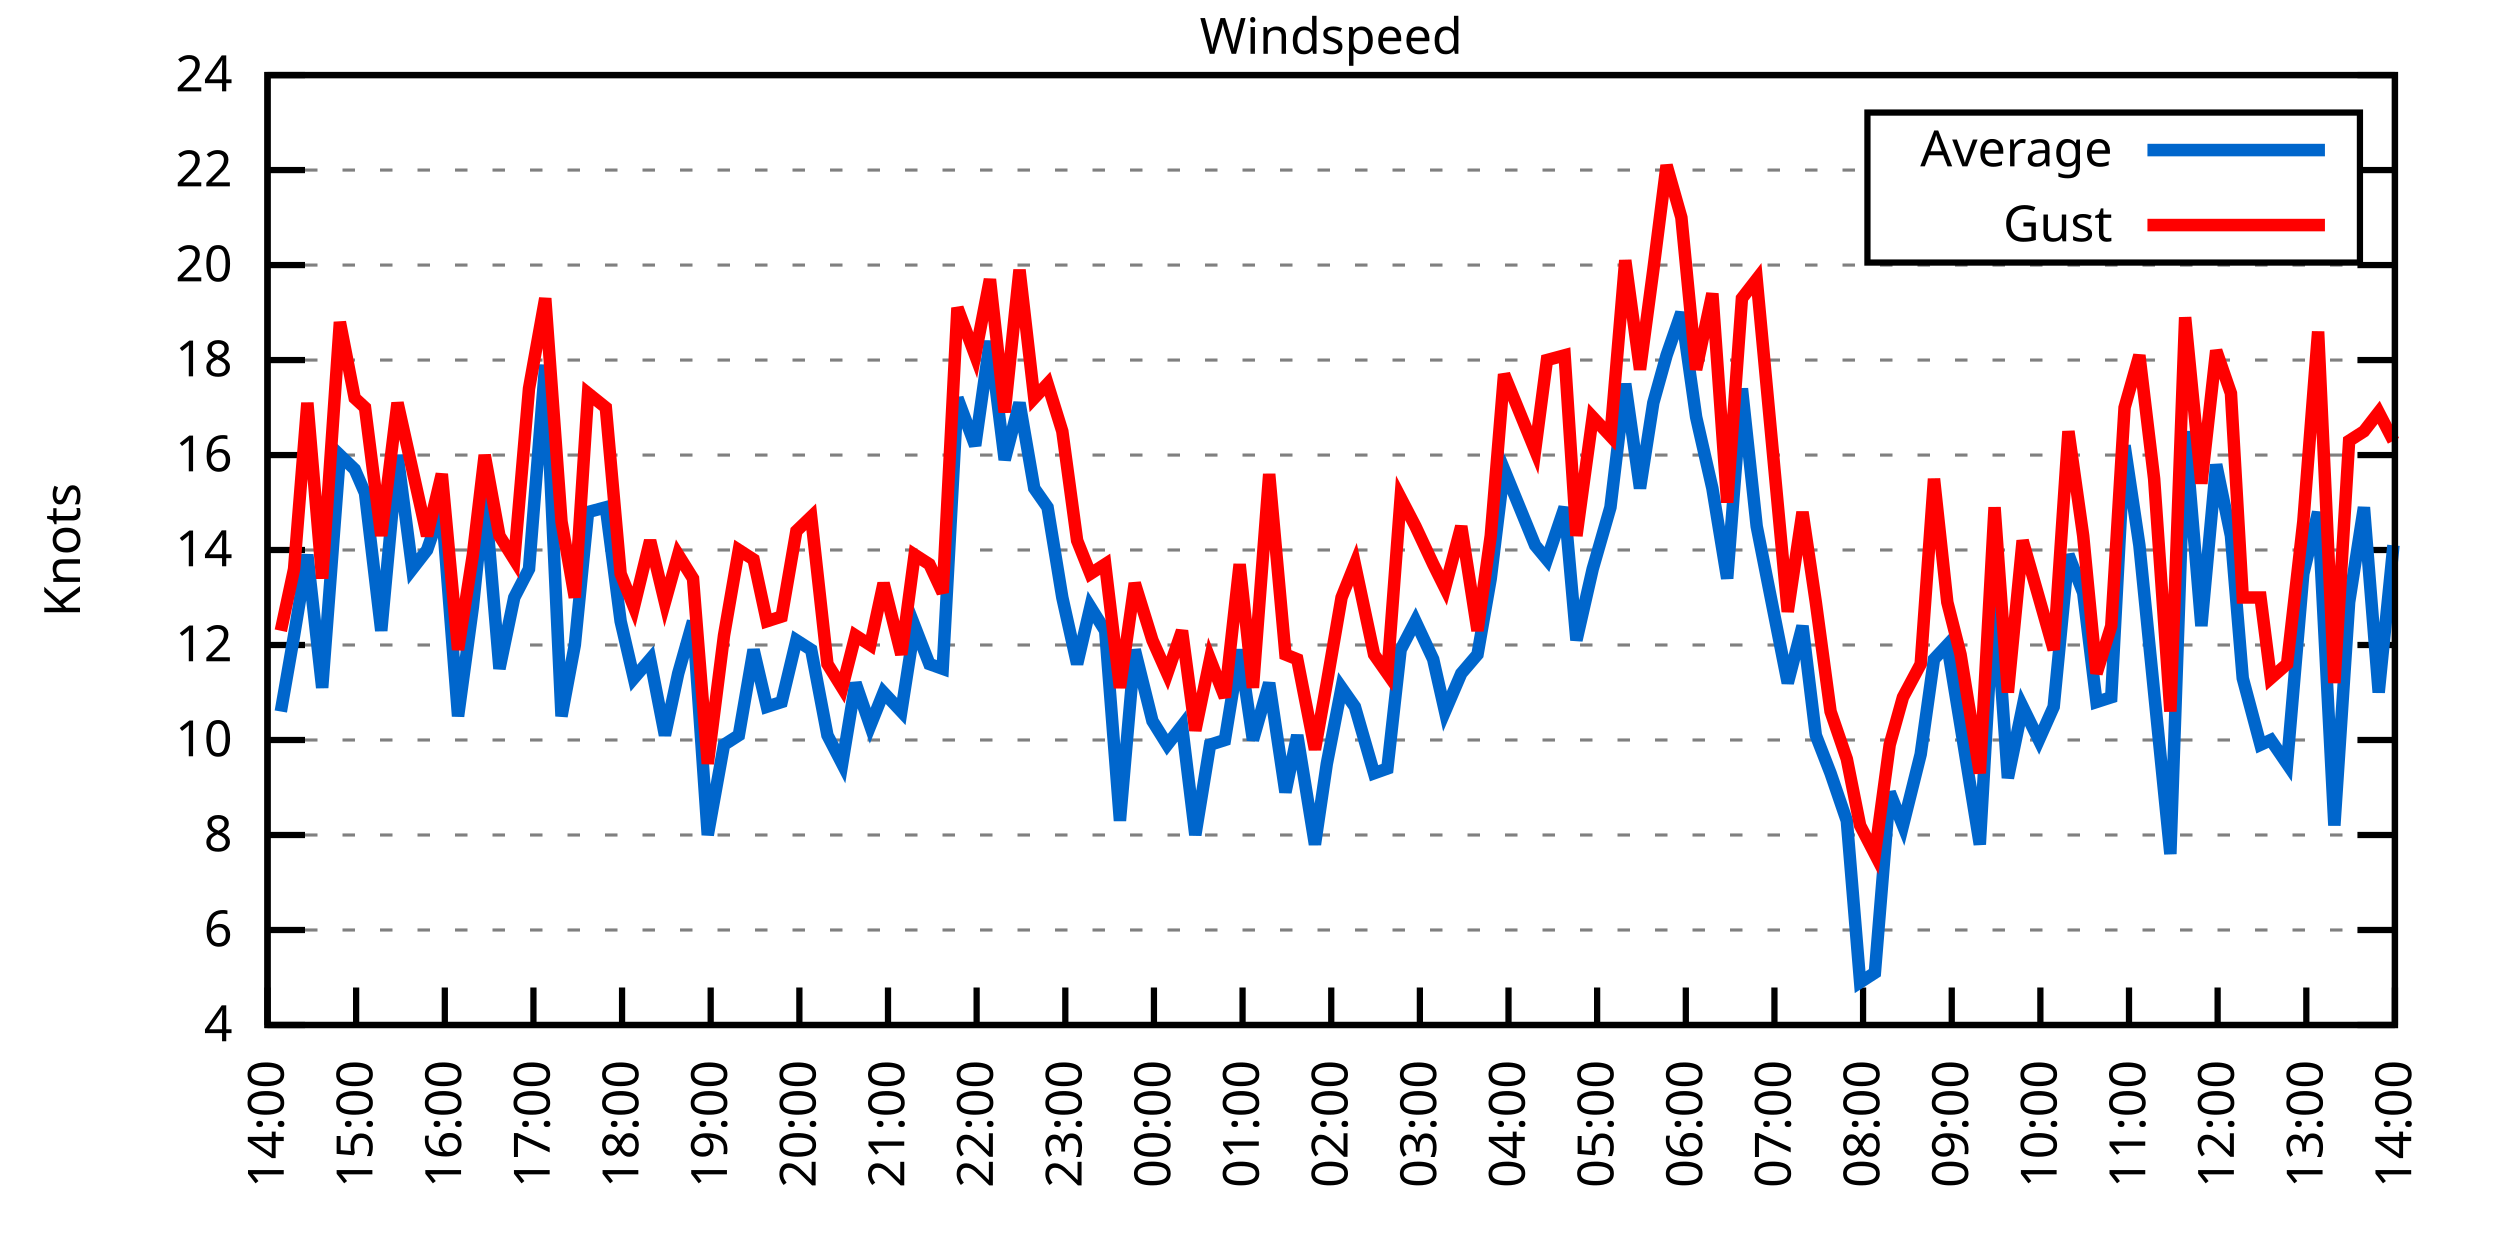
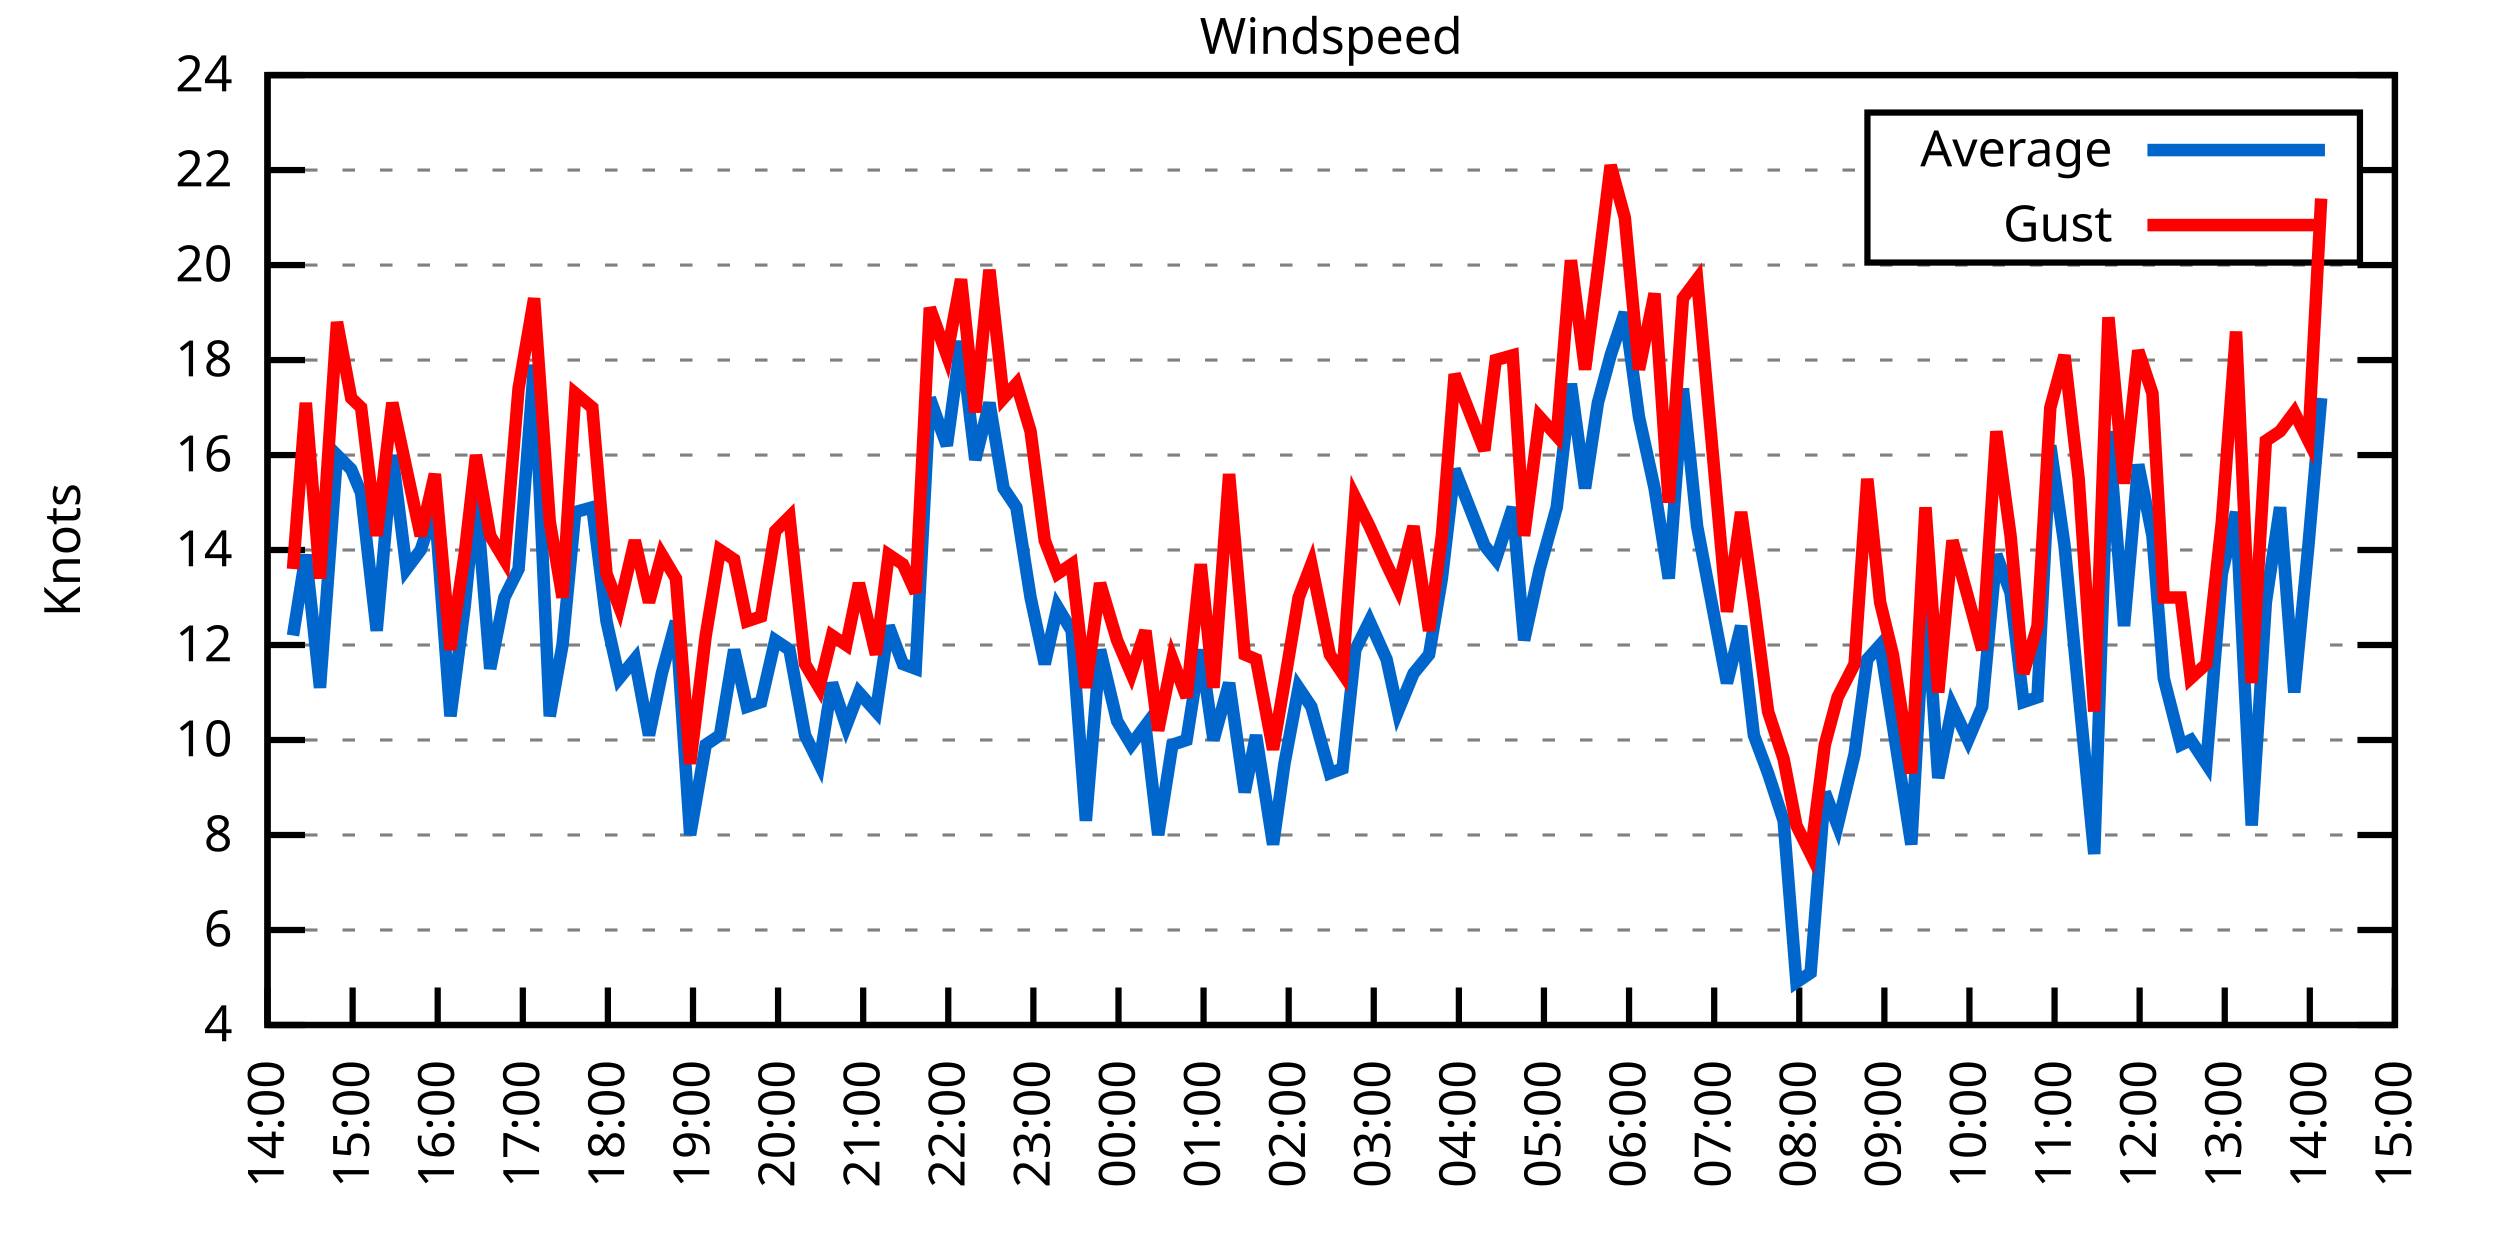
<svg xmlns="http://www.w3.org/2000/svg" xmlns:xlink="http://www.w3.org/1999/xlink" width="400" height="200" viewBox="0 0 400 200">
  <g id="gnuplot_canvas">
    <rect x="0" y="0" width="400" height="200" fill="none" />
    <defs>
      <circle id="gpDot" r="0.5" stroke-width="0.5" stroke="currentColor" />
      <path id="gpPt0" stroke-width="0.333" stroke="currentColor" d="M-1,0 h2 M0,-1 v2" />
      <path id="gpPt1" stroke-width="0.333" stroke="currentColor" d="M-1,-1 L1,1 M1,-1 L-1,1" />
      <path id="gpPt2" stroke-width="0.333" stroke="currentColor" d="M-1,0 L1,0 M0,-1 L0,1 M-1,-1 L1,1 M-1,1 L1,-1" />
      <rect id="gpPt3" stroke-width="0.333" stroke="currentColor" x="-1" y="-1" width="2" height="2" />
      <rect id="gpPt4" stroke-width="0.333" stroke="currentColor" fill="currentColor" x="-1" y="-1" width="2" height="2" />
      <circle id="gpPt5" stroke-width="0.333" stroke="currentColor" cx="0" cy="0" r="1" />
      <use xlink:href="#gpPt5" id="gpPt6" fill="currentColor" stroke="none" />
      <path id="gpPt7" stroke-width="0.333" stroke="currentColor" d="M0,-1.33 L-1.33,0.67 L1.33,0.67 z" />
      <use xlink:href="#gpPt7" id="gpPt8" fill="currentColor" stroke="none" />
      <use xlink:href="#gpPt7" id="gpPt9" stroke="currentColor" transform="rotate(180)" />
      <use xlink:href="#gpPt9" id="gpPt10" fill="currentColor" stroke="none" />
      <use xlink:href="#gpPt3" id="gpPt11" stroke="currentColor" transform="rotate(45)" />
      <use xlink:href="#gpPt11" id="gpPt12" fill="currentColor" stroke="none" />
      <path id="gpPt13" stroke-width="0.333" stroke="currentColor" d="M0,1.330 L1.265,0.411 L0.782,-1.067 L-0.782,-1.076 L-1.265,0.411 z" />
      <use xlink:href="#gpPt13" id="gpPt14" fill="currentColor" stroke="none" />
      <filter id="textbox" filterUnits="objectBoundingBox" x="0" y="0" height="1" width="1">
        <feFlood flood-color="white" flood-opacity="1" result="bgnd" />
        <feComposite in="SourceGraphic" in2="bgnd" operator="atop" />
      </filter>
      <filter id="greybox" filterUnits="objectBoundingBox" x="0" y="0" height="1" width="1">
        <feFlood flood-color="lightgrey" flood-opacity="1" result="grey" />
        <feComposite in="SourceGraphic" in2="grey" operator="atop" />
      </filter>
    </defs>
    <g fill="none" color="white" stroke="currentColor" stroke-width="1.00" stroke-linecap="butt" stroke-linejoin="miter">
</g>
    <g fill="none" color="black" stroke="currentColor" stroke-width="1.00" stroke-linecap="butt" stroke-linejoin="miter">
      <g stroke="none" shape-rendering="crispEdges">
        <polygon fill="rgb(255, 255, 255)" points="42.80,164.00 383.18,164.00 383.18,12.02 42.80,12.02 " />
      </g>
    </g>
    <g fill="none" color="black" stroke="currentColor" stroke-width="1.00" stroke-linecap="butt" stroke-linejoin="miter">
</g>
    <g fill="none" color="black" stroke="black" stroke-width="0.50" stroke-linecap="butt" stroke-linejoin="miter">
</g>
    <g fill="none" color="gray" stroke="currentColor" stroke-width="0.50" stroke-linecap="butt" stroke-linejoin="miter">
      <path stroke="gray" stroke-dasharray="2,4" class="gridline" d="M42.80,164.00 L383.19,164.00  " />
    </g>
    <g fill="none" color="gray" stroke="gray" stroke-width="1.00" stroke-linecap="butt" stroke-linejoin="miter">
</g>
    <g fill="none" color="black" stroke="currentColor" stroke-width="1.00" stroke-linecap="butt" stroke-linejoin="miter">
      <path stroke="black" d="M42.80,164.00 L48.80,164.00 M383.19,164.00 L377.19,164.00  " />
      <g transform="translate(37.20,166.60)" stroke="none" fill="black" font-family="Sans" font-size="8.00" text-anchor="end">
        <text>
          <tspan font-family="Sans"> 4</tspan>
        </text>
      </g>
    </g>
    <g fill="none" color="black" stroke="currentColor" stroke-width="1.00" stroke-linecap="butt" stroke-linejoin="miter">
</g>
    <g fill="none" color="black" stroke="black" stroke-width="0.50" stroke-linecap="butt" stroke-linejoin="miter">
</g>
    <g fill="none" color="gray" stroke="currentColor" stroke-width="0.50" stroke-linecap="butt" stroke-linejoin="miter">
      <path stroke="gray" stroke-dasharray="2,4" class="gridline" d="M42.80,148.80 L383.19,148.80  " />
    </g>
    <g fill="none" color="gray" stroke="gray" stroke-width="1.00" stroke-linecap="butt" stroke-linejoin="miter">
</g>
    <g fill="none" color="black" stroke="currentColor" stroke-width="1.00" stroke-linecap="butt" stroke-linejoin="miter">
      <path stroke="black" d="M42.80,148.80 L48.80,148.80 M383.19,148.80 L377.19,148.80  " />
      <g transform="translate(37.20,151.40)" stroke="none" fill="black" font-family="Sans" font-size="8.00" text-anchor="end">
        <text>
          <tspan font-family="Sans"> 6</tspan>
        </text>
      </g>
    </g>
    <g fill="none" color="black" stroke="currentColor" stroke-width="1.00" stroke-linecap="butt" stroke-linejoin="miter">
</g>
    <g fill="none" color="black" stroke="black" stroke-width="0.50" stroke-linecap="butt" stroke-linejoin="miter">
</g>
    <g fill="none" color="gray" stroke="currentColor" stroke-width="0.50" stroke-linecap="butt" stroke-linejoin="miter">
      <path stroke="gray" stroke-dasharray="2,4" class="gridline" d="M42.80,133.60 L383.19,133.60  " />
    </g>
    <g fill="none" color="gray" stroke="gray" stroke-width="1.00" stroke-linecap="butt" stroke-linejoin="miter">
</g>
    <g fill="none" color="black" stroke="currentColor" stroke-width="1.00" stroke-linecap="butt" stroke-linejoin="miter">
      <path stroke="black" d="M42.80,133.60 L48.80,133.60 M383.19,133.60 L377.19,133.60  " />
      <g transform="translate(37.20,136.20)" stroke="none" fill="black" font-family="Sans" font-size="8.00" text-anchor="end">
        <text>
          <tspan font-family="Sans"> 8</tspan>
        </text>
      </g>
    </g>
    <g fill="none" color="black" stroke="currentColor" stroke-width="1.00" stroke-linecap="butt" stroke-linejoin="miter">
</g>
    <g fill="none" color="black" stroke="black" stroke-width="0.50" stroke-linecap="butt" stroke-linejoin="miter">
</g>
    <g fill="none" color="gray" stroke="currentColor" stroke-width="0.50" stroke-linecap="butt" stroke-linejoin="miter">
      <path stroke="gray" stroke-dasharray="2,4" class="gridline" d="M42.80,118.40 L383.19,118.40  " />
    </g>
    <g fill="none" color="gray" stroke="gray" stroke-width="1.00" stroke-linecap="butt" stroke-linejoin="miter">
</g>
    <g fill="none" color="black" stroke="currentColor" stroke-width="1.00" stroke-linecap="butt" stroke-linejoin="miter">
      <path stroke="black" d="M42.80,118.40 L48.80,118.40 M383.19,118.40 L377.19,118.40  " />
      <g transform="translate(37.20,121.00)" stroke="none" fill="black" font-family="Sans" font-size="8.00" text-anchor="end">
        <text>
          <tspan font-family="Sans"> 10</tspan>
        </text>
      </g>
    </g>
    <g fill="none" color="black" stroke="currentColor" stroke-width="1.00" stroke-linecap="butt" stroke-linejoin="miter">
</g>
    <g fill="none" color="black" stroke="black" stroke-width="0.50" stroke-linecap="butt" stroke-linejoin="miter">
</g>
    <g fill="none" color="gray" stroke="currentColor" stroke-width="0.50" stroke-linecap="butt" stroke-linejoin="miter">
      <path stroke="gray" stroke-dasharray="2,4" class="gridline" d="M42.80,103.20 L383.19,103.20  " />
    </g>
    <g fill="none" color="gray" stroke="gray" stroke-width="1.00" stroke-linecap="butt" stroke-linejoin="miter">
</g>
    <g fill="none" color="black" stroke="currentColor" stroke-width="1.00" stroke-linecap="butt" stroke-linejoin="miter">
      <path stroke="black" d="M42.80,103.20 L48.80,103.20 M383.19,103.20 L377.19,103.20  " />
      <g transform="translate(37.20,105.80)" stroke="none" fill="black" font-family="Sans" font-size="8.00" text-anchor="end">
        <text>
          <tspan font-family="Sans"> 12</tspan>
        </text>
      </g>
    </g>
    <g fill="none" color="black" stroke="currentColor" stroke-width="1.00" stroke-linecap="butt" stroke-linejoin="miter">
</g>
    <g fill="none" color="black" stroke="black" stroke-width="0.50" stroke-linecap="butt" stroke-linejoin="miter">
</g>
    <g fill="none" color="gray" stroke="currentColor" stroke-width="0.50" stroke-linecap="butt" stroke-linejoin="miter">
      <path stroke="gray" stroke-dasharray="2,4" class="gridline" d="M42.80,88.00 L383.19,88.00  " />
    </g>
    <g fill="none" color="gray" stroke="gray" stroke-width="1.00" stroke-linecap="butt" stroke-linejoin="miter">
</g>
    <g fill="none" color="black" stroke="currentColor" stroke-width="1.00" stroke-linecap="butt" stroke-linejoin="miter">
      <path stroke="black" d="M42.80,88.00 L48.80,88.00 M383.19,88.00 L377.19,88.00  " />
      <g transform="translate(37.20,90.60)" stroke="none" fill="black" font-family="Sans" font-size="8.00" text-anchor="end">
        <text>
          <tspan font-family="Sans"> 14</tspan>
        </text>
      </g>
    </g>
    <g fill="none" color="black" stroke="currentColor" stroke-width="1.00" stroke-linecap="butt" stroke-linejoin="miter">
</g>
    <g fill="none" color="black" stroke="black" stroke-width="0.50" stroke-linecap="butt" stroke-linejoin="miter">
</g>
    <g fill="none" color="gray" stroke="currentColor" stroke-width="0.50" stroke-linecap="butt" stroke-linejoin="miter">
      <path stroke="gray" stroke-dasharray="2,4" class="gridline" d="M42.80,72.81 L383.19,72.81  " />
    </g>
    <g fill="none" color="gray" stroke="gray" stroke-width="1.00" stroke-linecap="butt" stroke-linejoin="miter">
</g>
    <g fill="none" color="black" stroke="currentColor" stroke-width="1.00" stroke-linecap="butt" stroke-linejoin="miter">
      <path stroke="black" d="M42.80,72.81 L48.80,72.81 M383.19,72.81 L377.19,72.81  " />
      <g transform="translate(37.20,75.41)" stroke="none" fill="black" font-family="Sans" font-size="8.00" text-anchor="end">
        <text>
          <tspan font-family="Sans"> 16</tspan>
        </text>
      </g>
    </g>
    <g fill="none" color="black" stroke="currentColor" stroke-width="1.00" stroke-linecap="butt" stroke-linejoin="miter">
</g>
    <g fill="none" color="black" stroke="black" stroke-width="0.50" stroke-linecap="butt" stroke-linejoin="miter">
</g>
    <g fill="none" color="gray" stroke="currentColor" stroke-width="0.50" stroke-linecap="butt" stroke-linejoin="miter">
      <path stroke="gray" stroke-dasharray="2,4" class="gridline" d="M42.80,57.61 L383.19,57.61  " />
    </g>
    <g fill="none" color="gray" stroke="gray" stroke-width="1.00" stroke-linecap="butt" stroke-linejoin="miter">
</g>
    <g fill="none" color="black" stroke="currentColor" stroke-width="1.00" stroke-linecap="butt" stroke-linejoin="miter">
      <path stroke="black" d="M42.80,57.61 L48.80,57.61 M383.19,57.61 L377.19,57.61  " />
      <g transform="translate(37.20,60.21)" stroke="none" fill="black" font-family="Sans" font-size="8.00" text-anchor="end">
        <text>
          <tspan font-family="Sans"> 18</tspan>
        </text>
      </g>
    </g>
    <g fill="none" color="black" stroke="currentColor" stroke-width="1.00" stroke-linecap="butt" stroke-linejoin="miter">
</g>
    <g fill="none" color="black" stroke="black" stroke-width="0.50" stroke-linecap="butt" stroke-linejoin="miter">
</g>
    <g fill="none" color="gray" stroke="currentColor" stroke-width="0.50" stroke-linecap="butt" stroke-linejoin="miter">
      <path stroke="gray" stroke-dasharray="2,4" class="gridline" d="M42.80,42.41 L383.19,42.41  " />
    </g>
    <g fill="none" color="gray" stroke="gray" stroke-width="1.00" stroke-linecap="butt" stroke-linejoin="miter">
</g>
    <g fill="none" color="black" stroke="currentColor" stroke-width="1.00" stroke-linecap="butt" stroke-linejoin="miter">
      <path stroke="black" d="M42.80,42.41 L48.80,42.41 M383.19,42.41 L377.19,42.41  " />
      <g transform="translate(37.20,45.01)" stroke="none" fill="black" font-family="Sans" font-size="8.00" text-anchor="end">
        <text>
          <tspan font-family="Sans"> 20</tspan>
        </text>
      </g>
    </g>
    <g fill="none" color="black" stroke="currentColor" stroke-width="1.00" stroke-linecap="butt" stroke-linejoin="miter">
</g>
    <g fill="none" color="black" stroke="black" stroke-width="0.50" stroke-linecap="butt" stroke-linejoin="miter">
</g>
    <g fill="none" color="gray" stroke="currentColor" stroke-width="0.50" stroke-linecap="butt" stroke-linejoin="miter">
      <path stroke="gray" stroke-dasharray="2,4" class="gridline" d="M42.80,27.21 L298.79,27.21 M377.59,27.21 L383.19,27.21  " />
    </g>
    <g fill="none" color="gray" stroke="gray" stroke-width="1.00" stroke-linecap="butt" stroke-linejoin="miter">
</g>
    <g fill="none" color="black" stroke="currentColor" stroke-width="1.00" stroke-linecap="butt" stroke-linejoin="miter">
      <path stroke="black" d="M42.80,27.21 L48.80,27.21 M383.19,27.21 L377.19,27.21  " />
      <g transform="translate(37.20,29.81)" stroke="none" fill="black" font-family="Sans" font-size="8.00" text-anchor="end">
        <text>
          <tspan font-family="Sans"> 22</tspan>
        </text>
      </g>
    </g>
    <g fill="none" color="black" stroke="currentColor" stroke-width="1.00" stroke-linecap="butt" stroke-linejoin="miter">
</g>
    <g fill="none" color="black" stroke="black" stroke-width="0.50" stroke-linecap="butt" stroke-linejoin="miter">
</g>
    <g fill="none" color="gray" stroke="currentColor" stroke-width="0.50" stroke-linecap="butt" stroke-linejoin="miter">
      <path stroke="gray" stroke-dasharray="2,4" class="gridline" d="M42.80,12.01 L383.19,12.01  " />
    </g>
    <g fill="none" color="gray" stroke="gray" stroke-width="1.00" stroke-linecap="butt" stroke-linejoin="miter">
</g>
    <g fill="none" color="black" stroke="currentColor" stroke-width="1.00" stroke-linecap="butt" stroke-linejoin="miter">
      <path stroke="black" d="M42.80,12.01 L48.80,12.01 M383.19,12.01 L377.19,12.01  " />
      <g transform="translate(37.20,14.61)" stroke="none" fill="black" font-family="Sans" font-size="8.00" text-anchor="end">
        <text>
          <tspan font-family="Sans"> 24</tspan>
        </text>
      </g>
    </g>
    <g fill="none" color="black" stroke="currentColor" stroke-width="1.00" stroke-linecap="butt" stroke-linejoin="miter">
      <path stroke="black" d="M42.80,164.00 L42.80,158.00  " />
      <g transform="translate(45.40,169.60) rotate(270.00)" stroke="none" fill="black" font-family="Sans" font-size="8.00" text-anchor="end">
        <text>
          <tspan font-family="Sans">14:00</tspan>
        </text>
      </g>
    </g>
    <g fill="none" color="black" stroke="currentColor" stroke-width="1.00" stroke-linecap="butt" stroke-linejoin="miter">
-       <path stroke="black" d="M56.98,164.00 L56.98,158.00  " />
-       <g transform="translate(59.58,169.60) rotate(270.00)" stroke="none" fill="black" font-family="Sans" font-size="8.00" text-anchor="end">
+       <path stroke="black" d="M56.42,164.00 L56.42,158.00  " />
+       <g transform="translate(59.02,169.60) rotate(270.00)" stroke="none" fill="black" font-family="Sans" font-size="8.00" text-anchor="end">
        <text>
          <tspan font-family="Sans">15:00</tspan>
        </text>
      </g>
    </g>
    <g fill="none" color="black" stroke="currentColor" stroke-width="1.00" stroke-linecap="butt" stroke-linejoin="miter">
-       <path stroke="black" d="M71.17,164.00 L71.17,158.00  " />
-       <g transform="translate(73.77,169.60) rotate(270.00)" stroke="none" fill="black" font-family="Sans" font-size="8.00" text-anchor="end">
+       <path stroke="black" d="M70.03,164.00 L70.03,158.00  " />
+       <g transform="translate(72.63,169.60) rotate(270.00)" stroke="none" fill="black" font-family="Sans" font-size="8.00" text-anchor="end">
        <text>
          <tspan font-family="Sans">16:00</tspan>
        </text>
      </g>
    </g>
    <g fill="none" color="black" stroke="currentColor" stroke-width="1.00" stroke-linecap="butt" stroke-linejoin="miter">
-       <path stroke="black" d="M85.35,164.00 L85.35,158.00  " />
-       <g transform="translate(87.95,169.60) rotate(270.00)" stroke="none" fill="black" font-family="Sans" font-size="8.00" text-anchor="end">
+       <path stroke="black" d="M83.65,164.00 L83.65,158.00  " />
+       <g transform="translate(86.25,169.60) rotate(270.00)" stroke="none" fill="black" font-family="Sans" font-size="8.00" text-anchor="end">
        <text>
          <tspan font-family="Sans">17:00</tspan>
        </text>
      </g>
    </g>
    <g fill="none" color="black" stroke="currentColor" stroke-width="1.00" stroke-linecap="butt" stroke-linejoin="miter">
-       <path stroke="black" d="M99.53,164.00 L99.53,158.00  " />
-       <g transform="translate(102.13,169.60) rotate(270.00)" stroke="none" fill="black" font-family="Sans" font-size="8.00" text-anchor="end">
+       <path stroke="black" d="M97.26,164.00 L97.26,158.00  " />
+       <g transform="translate(99.86,169.60) rotate(270.00)" stroke="none" fill="black" font-family="Sans" font-size="8.00" text-anchor="end">
        <text>
          <tspan font-family="Sans">18:00</tspan>
        </text>
      </g>
    </g>
    <g fill="none" color="black" stroke="currentColor" stroke-width="1.00" stroke-linecap="butt" stroke-linejoin="miter">
-       <path stroke="black" d="M113.71,164.00 L113.71,158.00  " />
-       <g transform="translate(116.31,169.60) rotate(270.00)" stroke="none" fill="black" font-family="Sans" font-size="8.00" text-anchor="end">
+       <path stroke="black" d="M110.88,164.00 L110.88,158.00  " />
+       <g transform="translate(113.48,169.60) rotate(270.00)" stroke="none" fill="black" font-family="Sans" font-size="8.00" text-anchor="end">
        <text>
          <tspan font-family="Sans">19:00</tspan>
        </text>
      </g>
    </g>
    <g fill="none" color="black" stroke="currentColor" stroke-width="1.00" stroke-linecap="butt" stroke-linejoin="miter">
-       <path stroke="black" d="M127.90,164.00 L127.90,158.00  " />
-       <g transform="translate(130.50,169.60) rotate(270.00)" stroke="none" fill="black" font-family="Sans" font-size="8.00" text-anchor="end">
+       <path stroke="black" d="M124.49,164.00 L124.49,158.00  " />
+       <g transform="translate(127.09,169.60) rotate(270.00)" stroke="none" fill="black" font-family="Sans" font-size="8.00" text-anchor="end">
        <text>
          <tspan font-family="Sans">20:00</tspan>
        </text>
      </g>
    </g>
    <g fill="none" color="black" stroke="currentColor" stroke-width="1.00" stroke-linecap="butt" stroke-linejoin="miter">
-       <path stroke="black" d="M142.08,164.00 L142.08,158.00  " />
-       <g transform="translate(144.68,169.60) rotate(270.00)" stroke="none" fill="black" font-family="Sans" font-size="8.00" text-anchor="end">
+       <path stroke="black" d="M138.11,164.00 L138.11,158.00  " />
+       <g transform="translate(140.71,169.60) rotate(270.00)" stroke="none" fill="black" font-family="Sans" font-size="8.00" text-anchor="end">
        <text>
          <tspan font-family="Sans">21:00</tspan>
        </text>
      </g>
    </g>
    <g fill="none" color="black" stroke="currentColor" stroke-width="1.00" stroke-linecap="butt" stroke-linejoin="miter">
-       <path stroke="black" d="M156.26,164.00 L156.26,158.00  " />
-       <g transform="translate(158.86,169.60) rotate(270.00)" stroke="none" fill="black" font-family="Sans" font-size="8.00" text-anchor="end">
+       <path stroke="black" d="M151.72,164.00 L151.72,158.00  " />
+       <g transform="translate(154.32,169.60) rotate(270.00)" stroke="none" fill="black" font-family="Sans" font-size="8.00" text-anchor="end">
        <text>
          <tspan font-family="Sans">22:00</tspan>
        </text>
      </g>
    </g>
    <g fill="none" color="black" stroke="currentColor" stroke-width="1.00" stroke-linecap="butt" stroke-linejoin="miter">
-       <path stroke="black" d="M170.45,164.00 L170.45,158.00  " />
-       <g transform="translate(173.05,169.60) rotate(270.00)" stroke="none" fill="black" font-family="Sans" font-size="8.00" text-anchor="end">
+       <path stroke="black" d="M165.34,164.00 L165.34,158.00  " />
+       <g transform="translate(167.94,169.60) rotate(270.00)" stroke="none" fill="black" font-family="Sans" font-size="8.00" text-anchor="end">
        <text>
          <tspan font-family="Sans">23:00</tspan>
        </text>
      </g>
    </g>
    <g fill="none" color="black" stroke="currentColor" stroke-width="1.00" stroke-linecap="butt" stroke-linejoin="miter">
-       <path stroke="black" d="M184.63,164.00 L184.63,158.00  " />
-       <g transform="translate(187.23,169.60) rotate(270.00)" stroke="none" fill="black" font-family="Sans" font-size="8.00" text-anchor="end">
+       <path stroke="black" d="M178.96,164.00 L178.96,158.00  " />
+       <g transform="translate(181.56,169.60) rotate(270.00)" stroke="none" fill="black" font-family="Sans" font-size="8.00" text-anchor="end">
        <text>
          <tspan font-family="Sans">00:00</tspan>
        </text>
      </g>
    </g>
    <g fill="none" color="black" stroke="currentColor" stroke-width="1.00" stroke-linecap="butt" stroke-linejoin="miter">
-       <path stroke="black" d="M198.81,164.00 L198.81,158.00  " />
-       <g transform="translate(201.41,169.60) rotate(270.00)" stroke="none" fill="black" font-family="Sans" font-size="8.00" text-anchor="end">
+       <path stroke="black" d="M192.57,164.00 L192.57,158.00  " />
+       <g transform="translate(195.17,169.60) rotate(270.00)" stroke="none" fill="black" font-family="Sans" font-size="8.00" text-anchor="end">
        <text>
          <tspan font-family="Sans">01:00</tspan>
        </text>
      </g>
    </g>
    <g fill="none" color="black" stroke="currentColor" stroke-width="1.00" stroke-linecap="butt" stroke-linejoin="miter">
-       <path stroke="black" d="M213.00,164.00 L213.00,158.00  " />
-       <g transform="translate(215.60,169.60) rotate(270.00)" stroke="none" fill="black" font-family="Sans" font-size="8.00" text-anchor="end">
+       <path stroke="black" d="M206.19,164.00 L206.19,158.00  " />
+       <g transform="translate(208.79,169.60) rotate(270.00)" stroke="none" fill="black" font-family="Sans" font-size="8.00" text-anchor="end">
        <text>
          <tspan font-family="Sans">02:00</tspan>
        </text>
      </g>
    </g>
    <g fill="none" color="black" stroke="currentColor" stroke-width="1.00" stroke-linecap="butt" stroke-linejoin="miter">
-       <path stroke="black" d="M227.18,164.00 L227.18,158.00  " />
-       <g transform="translate(229.78,169.60) rotate(270.00)" stroke="none" fill="black" font-family="Sans" font-size="8.00" text-anchor="end">
+       <path stroke="black" d="M219.80,164.00 L219.80,158.00  " />
+       <g transform="translate(222.40,169.60) rotate(270.00)" stroke="none" fill="black" font-family="Sans" font-size="8.00" text-anchor="end">
        <text>
          <tspan font-family="Sans">03:00</tspan>
        </text>
      </g>
    </g>
    <g fill="none" color="black" stroke="currentColor" stroke-width="1.00" stroke-linecap="butt" stroke-linejoin="miter">
-       <path stroke="black" d="M241.36,164.00 L241.36,158.00  " />
-       <g transform="translate(243.96,169.60) rotate(270.00)" stroke="none" fill="black" font-family="Sans" font-size="8.00" text-anchor="end">
+       <path stroke="black" d="M233.42,164.00 L233.42,158.00  " />
+       <g transform="translate(236.02,169.60) rotate(270.00)" stroke="none" fill="black" font-family="Sans" font-size="8.00" text-anchor="end">
        <text>
          <tspan font-family="Sans">04:00</tspan>
        </text>
      </g>
    </g>
    <g fill="none" color="black" stroke="currentColor" stroke-width="1.00" stroke-linecap="butt" stroke-linejoin="miter">
-       <path stroke="black" d="M255.54,164.00 L255.54,158.00  " />
-       <g transform="translate(258.14,169.60) rotate(270.00)" stroke="none" fill="black" font-family="Sans" font-size="8.00" text-anchor="end">
+       <path stroke="black" d="M247.03,164.00 L247.03,158.00  " />
+       <g transform="translate(249.63,169.60) rotate(270.00)" stroke="none" fill="black" font-family="Sans" font-size="8.00" text-anchor="end">
        <text>
          <tspan font-family="Sans">05:00</tspan>
        </text>
      </g>
    </g>
    <g fill="none" color="black" stroke="currentColor" stroke-width="1.00" stroke-linecap="butt" stroke-linejoin="miter">
-       <path stroke="black" d="M269.73,164.00 L269.73,158.00  " />
-       <g transform="translate(272.33,169.60) rotate(270.00)" stroke="none" fill="black" font-family="Sans" font-size="8.00" text-anchor="end">
+       <path stroke="black" d="M260.65,164.00 L260.65,158.00  " />
+       <g transform="translate(263.25,169.60) rotate(270.00)" stroke="none" fill="black" font-family="Sans" font-size="8.00" text-anchor="end">
        <text>
          <tspan font-family="Sans">06:00</tspan>
        </text>
      </g>
    </g>
    <g fill="none" color="black" stroke="currentColor" stroke-width="1.00" stroke-linecap="butt" stroke-linejoin="miter">
-       <path stroke="black" d="M283.91,164.00 L283.91,158.00  " />
-       <g transform="translate(286.51,169.60) rotate(270.00)" stroke="none" fill="black" font-family="Sans" font-size="8.00" text-anchor="end">
+       <path stroke="black" d="M274.27,164.00 L274.27,158.00  " />
+       <g transform="translate(276.87,169.60) rotate(270.00)" stroke="none" fill="black" font-family="Sans" font-size="8.00" text-anchor="end">
        <text>
          <tspan font-family="Sans">07:00</tspan>
        </text>
      </g>
    </g>
    <g fill="none" color="black" stroke="currentColor" stroke-width="1.00" stroke-linecap="butt" stroke-linejoin="miter">
-       <path stroke="black" d="M298.09,164.00 L298.09,158.00  " />
-       <g transform="translate(300.69,169.60) rotate(270.00)" stroke="none" fill="black" font-family="Sans" font-size="8.00" text-anchor="end">
+       <path stroke="black" d="M287.88,164.00 L287.88,158.00  " />
+       <g transform="translate(290.48,169.60) rotate(270.00)" stroke="none" fill="black" font-family="Sans" font-size="8.00" text-anchor="end">
        <text>
          <tspan font-family="Sans">08:00</tspan>
        </text>
      </g>
    </g>
    <g fill="none" color="black" stroke="currentColor" stroke-width="1.00" stroke-linecap="butt" stroke-linejoin="miter">
-       <path stroke="black" d="M312.28,164.00 L312.28,158.00  " />
-       <g transform="translate(314.88,169.60) rotate(270.00)" stroke="none" fill="black" font-family="Sans" font-size="8.00" text-anchor="end">
+       <path stroke="black" d="M301.50,164.00 L301.50,158.00  " />
+       <g transform="translate(304.10,169.60) rotate(270.00)" stroke="none" fill="black" font-family="Sans" font-size="8.00" text-anchor="end">
        <text>
          <tspan font-family="Sans">09:00</tspan>
        </text>
      </g>
    </g>
    <g fill="none" color="black" stroke="currentColor" stroke-width="1.00" stroke-linecap="butt" stroke-linejoin="miter">
-       <path stroke="black" d="M326.46,164.00 L326.46,158.00  " />
-       <g transform="translate(329.06,169.60) rotate(270.00)" stroke="none" fill="black" font-family="Sans" font-size="8.00" text-anchor="end">
+       <path stroke="black" d="M315.11,164.00 L315.11,158.00  " />
+       <g transform="translate(317.71,169.60) rotate(270.00)" stroke="none" fill="black" font-family="Sans" font-size="8.00" text-anchor="end">
        <text>
          <tspan font-family="Sans">10:00</tspan>
        </text>
      </g>
    </g>
    <g fill="none" color="black" stroke="currentColor" stroke-width="1.00" stroke-linecap="butt" stroke-linejoin="miter">
-       <path stroke="black" d="M340.64,164.00 L340.64,158.00  " />
-       <g transform="translate(343.24,169.60) rotate(270.00)" stroke="none" fill="black" font-family="Sans" font-size="8.00" text-anchor="end">
+       <path stroke="black" d="M328.73,164.00 L328.73,158.00  " />
+       <g transform="translate(331.33,169.60) rotate(270.00)" stroke="none" fill="black" font-family="Sans" font-size="8.00" text-anchor="end">
        <text>
          <tspan font-family="Sans">11:00</tspan>
        </text>
      </g>
    </g>
    <g fill="none" color="black" stroke="currentColor" stroke-width="1.00" stroke-linecap="butt" stroke-linejoin="miter">
-       <path stroke="black" d="M354.82,164.00 L354.82,158.00  " />
-       <g transform="translate(357.42,169.60) rotate(270.00)" stroke="none" fill="black" font-family="Sans" font-size="8.00" text-anchor="end">
+       <path stroke="black" d="M342.34,164.00 L342.34,158.00  " />
+       <g transform="translate(344.94,169.60) rotate(270.00)" stroke="none" fill="black" font-family="Sans" font-size="8.00" text-anchor="end">
        <text>
          <tspan font-family="Sans">12:00</tspan>
        </text>
      </g>
    </g>
    <g fill="none" color="black" stroke="currentColor" stroke-width="1.00" stroke-linecap="butt" stroke-linejoin="miter">
-       <path stroke="black" d="M369.01,164.00 L369.01,158.00  " />
-       <g transform="translate(371.61,169.60) rotate(270.00)" stroke="none" fill="black" font-family="Sans" font-size="8.00" text-anchor="end">
+       <path stroke="black" d="M355.96,164.00 L355.96,158.00  " />
+       <g transform="translate(358.56,169.60) rotate(270.00)" stroke="none" fill="black" font-family="Sans" font-size="8.00" text-anchor="end">
        <text>
          <tspan font-family="Sans">13:00</tspan>
+         </text>
+       </g>
+     </g>
+     <g fill="none" color="black" stroke="currentColor" stroke-width="1.00" stroke-linecap="butt" stroke-linejoin="miter">
+       <path stroke="black" d="M369.57,164.00 L369.57,158.00  " />
+       <g transform="translate(372.17,169.60) rotate(270.00)" stroke="none" fill="black" font-family="Sans" font-size="8.00" text-anchor="end">
+         <text>
+           <tspan font-family="Sans">14:00</tspan>
        </text>
      </g>
    </g>
    <g fill="none" color="black" stroke="currentColor" stroke-width="1.00" stroke-linecap="butt" stroke-linejoin="miter">
      <path stroke="black" d="M383.19,164.00 L383.19,158.00  " />
      <g transform="translate(385.79,169.60) rotate(270.00)" stroke="none" fill="black" font-family="Sans" font-size="8.00" text-anchor="end">
        <text>
-           <tspan font-family="Sans">14:00</tspan>
+           <tspan font-family="Sans">15:00</tspan>
        </text>
      </g>
    </g>
    <g fill="none" color="black" stroke="currentColor" stroke-width="1.00" stroke-linecap="butt" stroke-linejoin="miter">
</g>
    <g fill="none" color="black" stroke="currentColor" stroke-width="1.00" stroke-linecap="butt" stroke-linejoin="miter">
      <path stroke="black" d="M42.80,12.01 L42.80,164.00 L383.19,164.00 L383.19,12.01 L42.80,12.01 Z  " />
    </g>
    <g fill="none" color="black" stroke="currentColor" stroke-width="1.00" stroke-linecap="butt" stroke-linejoin="miter">
</g>
    <g fill="none" color="black" stroke="currentColor" stroke-width="1.00" stroke-linecap="butt" stroke-linejoin="miter">
      <path stroke="black" d="M298.79,42.01 L298.79,18.01 L377.59,18.01 L377.59,42.01 L298.79,42.01 Z  " />
    </g>
    <g id="Windspeed_plot_1">
      <g fill="none" color="white" stroke="black" stroke-width="2.00" stroke-linecap="butt" stroke-linejoin="miter">
</g>
      <g fill="none" color="black" stroke="currentColor" stroke-width="2.00" stroke-linecap="butt" stroke-linejoin="miter">
        <g transform="translate(337.99,26.61)" stroke="none" fill="black" font-family="Sans" font-size="8.00" text-anchor="end">
          <text>
            <tspan font-family="Sans">Average</tspan>
          </text>
        </g>
      </g>
      <g fill="none" color="black" stroke="currentColor" stroke-width="2.00" stroke-linecap="butt" stroke-linejoin="miter">
-         <path stroke="rgb(  0, 102, 204)" d="M343.59,24.01 L371.99,24.01 M44.93,113.84 L47.05,101.68 L49.18,88.76 L51.55,110.04 L54.38,72.81 L56.75,75.09   L58.40,78.89 L61.00,100.92 L63.60,72.81 L65.97,91.04 L68.33,88.00 L70.69,81.17 L73.29,114.60 L75.66,97.12   L77.55,78.89 L79.91,107.00 L82.28,95.60 L84.64,91.04 L87.24,58.37 L89.84,114.60 L91.97,103.20 L94.09,81.93   L96.93,81.17 L99.30,99.40 L101.42,108.52 L104.02,105.48 L106.39,117.64 L108.51,107.76 L110.88,99.40 L113.24,133.60   L115.84,119.16 L118.21,117.64 L120.57,103.96 L122.70,113.08 L125.06,112.32 L127.42,102.44 L129.79,103.96 L132.39,117.64   L134.75,122.20 L136.88,109.28 L139.24,116.12 L141.37,110.80 L144.21,113.84 L146.34,100.16 L148.70,106.24 L150.83,107.00   L153.19,63.69 L156.03,71.29 L158.39,54.57 L160.75,73.57 L163.12,64.45 L165.48,78.13 L167.61,81.17 L169.97,95.60   L172.34,106.24 L174.46,97.12 L176.83,100.92 L179.19,131.32 L181.56,103.96 L184.39,115.36 L186.76,119.16 L189.12,116.12   L191.25,133.60 L193.61,119.16 L195.98,118.40 L198.34,103.96 L200.47,118.40 L203.07,109.28 L205.67,126.76 L207.56,117.64   L210.39,135.12 L212.29,122.20 L214.65,110.04 L216.78,113.08 L219.85,123.72 L221.98,122.96 L224.10,103.96 L226.47,99.40   L229.31,105.48 L231.20,113.84 L233.80,107.76 L236.40,104.72 L238.52,92.56 L240.65,75.09 L245.62,87.25 L247.51,89.52   L250.34,81.17 L252.23,102.44 L254.83,91.04 L257.67,81.17 L260.04,61.41 L262.40,78.13 L264.53,64.45 L266.65,56.85   L269.02,50.01 L271.38,66.73 L273.98,78.13 L276.35,92.56 L278.71,62.17 L281.07,84.21 L286.04,109.28 L288.40,100.16   L290.53,117.64 L292.89,123.72 L295.49,131.32 L297.62,157.16 L299.98,155.64 L302.35,126.76 L304.47,132.08 L307.31,120.68   L309.44,105.48 L311.57,103.20 L313.69,116.12 L316.77,135.12 L319.13,94.08 L321.26,124.48 L323.62,113.08 L326.22,118.40   L328.59,113.08 L330.95,88.76 L333.31,94.84 L335.44,112.32 L337.80,111.56 L339.93,71.29 L342.30,87.25 L344.66,110.80   L347.26,136.64 L349.62,69.01 L352.22,100.16 L354.59,74.33 L356.95,85.73 L358.84,108.52 L361.68,119.16 L363.33,118.40   L365.93,122.20 L368.53,91.80 L370.90,81.93 L373.50,132.08 L375.86,96.36 L378.23,81.17 L380.59,110.80 L382.95,87.25    " />
+         <path stroke="rgb(  0, 102, 204)" d="M343.59,24.01 L371.99,24.01 M46.88,101.68 L48.93,88.76 L51.20,110.04 L53.92,72.81 L56.19,75.09 L57.78,78.89   L60.27,100.92 L62.77,72.81 L65.04,91.04 L67.31,88.00 L69.58,81.17 L72.07,114.60 L74.34,97.12 L76.16,78.89   L78.43,107.00 L80.70,95.60 L82.97,91.04 L85.46,58.37 L87.96,114.60 L90.00,103.20 L92.04,81.93 L94.77,81.17   L97.04,99.40 L99.08,108.52 L101.57,105.48 L103.84,117.64 L105.89,107.76 L108.15,99.40 L110.42,133.60 L112.92,119.16   L115.19,117.64 L117.46,103.96 L119.50,113.08 L121.77,112.32 L124.04,102.44 L126.31,103.96 L128.81,117.64 L131.07,122.20   L133.12,109.28 L135.39,116.12 L137.43,110.80 L140.15,113.84 L142.19,100.16 L144.46,106.24 L146.51,107.00 L148.77,63.69   L151.50,71.29 L153.77,54.57 L156.04,73.57 L158.31,64.45 L160.57,78.13 L162.62,81.17 L164.89,95.60 L167.16,106.24   L169.20,97.12 L171.47,100.92 L173.74,131.32 L176.01,103.96 L178.73,115.36 L181.00,119.16 L183.27,116.12 L185.31,133.60   L187.58,119.16 L189.85,118.40 L192.12,103.96 L194.16,118.40 L196.66,109.28 L199.15,126.76 L200.97,117.64 L203.69,135.12   L205.51,122.20 L207.78,110.04 L209.82,113.08 L212.77,123.72 L214.81,122.96 L216.85,103.96 L219.12,99.40 L221.85,105.48   L223.66,113.84 L226.16,107.76 L228.65,104.72 L230.70,92.56 L232.74,75.09 L237.50,87.25 L239.32,89.52 L242.04,81.17   L243.86,102.44 L246.35,91.04 L249.08,81.17 L251.35,61.41 L253.61,78.13 L255.66,64.45 L257.70,56.85 L259.97,50.01   L262.24,66.73 L264.73,78.13 L267.00,92.56 L269.27,62.17 L271.54,84.21 L276.31,109.28 L278.58,100.16 L280.62,117.64   L282.89,123.72 L285.38,131.32 L287.43,157.16 L289.70,155.64 L291.97,126.76 L294.01,132.08 L296.73,120.68 L298.77,105.48   L300.82,103.20 L302.86,116.12 L305.81,135.12 L308.08,94.08 L310.12,124.48 L312.39,113.08 L314.89,118.40 L317.15,113.08   L319.42,88.76 L321.69,94.84 L323.74,112.32 L326.00,111.56 L328.05,71.29 L330.32,87.25 L332.59,110.80 L335.08,136.64   L337.35,69.01 L339.85,100.16 L342.12,74.33 L344.39,85.73 L346.20,108.52 L348.92,119.16 L350.51,118.40 L353.01,122.20   L355.50,91.80 L357.77,81.93 L360.27,132.08 L362.54,96.36 L364.81,81.17 L367.08,110.80 L369.35,87.25 L371.39,63.69    " />
      </g>
    </g>
    <g id="Windspeed_plot_2">
      <g fill="none" color="black" stroke="currentColor" stroke-width="2.00" stroke-linecap="butt" stroke-linejoin="miter">
        <g transform="translate(337.99,38.61)" stroke="none" fill="black" font-family="Sans" font-size="8.00" text-anchor="end">
          <text>
            <tspan font-family="Sans">Gust</tspan>
          </text>
        </g>
      </g>
      <g fill="none" color="black" stroke="currentColor" stroke-width="2.00" stroke-linecap="butt" stroke-linejoin="miter">
-         <path stroke="rgb(255,   0,   0)" d="M343.59,36.01 L371.99,36.01 M44.93,100.92 L47.05,91.04 L49.18,64.45 L51.55,92.56 L54.38,51.53 L56.75,63.69   L58.40,65.21 L61.00,85.73 L63.60,64.45 L65.97,75.09 L68.33,85.73 L70.69,75.85 L73.29,103.96 L75.66,88.76   L77.55,72.81 L79.91,85.73 L82.28,89.52 L84.64,62.17 L87.24,47.73 L89.84,83.45 L91.97,95.60 L94.09,62.93   L96.93,65.21 L99.30,91.80 L101.42,97.12 L104.02,86.49 L106.39,96.36 L108.51,88.76 L110.88,92.56 L113.24,122.20   L115.84,101.68 L118.21,88.00 L120.57,89.52 L122.70,99.40 L125.06,98.64 L127.42,84.97 L129.79,82.69 L132.39,106.24   L134.75,110.04 L136.88,101.68 L139.24,103.20 L141.37,93.32 L144.21,104.72 L146.34,88.76 L148.70,90.28 L150.83,94.84   L153.19,49.25 L156.03,56.85 L158.39,44.69 L160.75,65.97 L163.12,43.17 L165.48,63.69 L167.61,61.41 L169.97,69.01   L172.34,86.49 L174.46,91.80 L176.83,90.28 L179.19,110.04 L181.56,93.32 L184.39,102.44 L186.76,107.76 L189.12,100.92   L191.25,116.88 L193.61,105.48 L195.98,111.56 L198.34,90.28 L200.47,110.04 L203.07,75.85 L205.67,104.72 L207.56,105.48   L210.39,119.92 L212.29,109.28 L214.65,95.60 L216.78,90.28 L219.85,104.72 L221.98,107.76 L224.10,79.65 L226.47,84.21   L229.31,90.28 L231.20,94.08 L233.80,84.21 L236.40,100.92 L238.52,85.73 L240.65,59.89 L245.62,72.05 L247.51,57.61   L250.34,56.85 L252.23,85.73 L254.83,66.73 L257.67,69.77 L260.04,41.65 L262.40,59.13 L264.53,43.17 L266.65,26.45   L269.02,34.81 L271.38,59.13 L273.98,46.97 L276.35,80.41 L278.71,47.73 L281.07,44.69 L286.04,97.88 L288.40,81.93   L290.53,96.36 L292.89,113.84 L295.49,121.44 L297.62,132.08 L299.98,136.64 L302.35,119.16 L304.47,111.56 L307.31,106.24   L309.44,76.61 L311.57,96.36 L313.69,104.72 L316.77,123.72 L319.13,81.17 L321.26,110.80 L323.62,86.49 L326.22,95.60   L328.59,103.96 L330.95,69.01 L333.31,85.73 L335.44,107.76 L337.80,100.16 L339.93,65.21 L342.30,56.85 L344.66,76.61   L347.26,113.84 L349.62,50.77 L352.22,77.37 L354.59,56.09 L356.95,62.93 L358.84,95.60 L361.68,95.60 L363.33,108.52   L365.93,106.24 L368.53,83.45 L370.90,53.05 L373.50,109.28 L375.86,70.53 L378.23,69.01 L380.59,65.97 L382.95,70.53    " />
+         <path stroke="rgb(255,   0,   0)" d="M343.59,36.01 L371.99,36.01 M46.88,91.04 L48.93,64.45 L51.20,92.56 L53.92,51.53 L56.19,63.69 L57.78,65.21   L60.27,85.73 L62.77,64.45 L65.04,75.09 L67.31,85.73 L69.58,75.85 L72.07,103.96 L74.34,88.76 L76.16,72.81   L78.43,85.73 L80.70,89.52 L82.97,62.17 L85.46,47.73 L87.96,83.45 L90.00,95.60 L92.04,62.93 L94.77,65.21   L97.04,91.80 L99.08,97.12 L101.57,86.49 L103.84,96.36 L105.89,88.76 L108.15,92.56 L110.42,122.20 L112.92,101.68   L115.19,88.00 L117.46,89.52 L119.50,99.40 L121.77,98.64 L124.04,84.97 L126.31,82.69 L128.81,106.24 L131.07,110.04   L133.12,101.68 L135.39,103.20 L137.43,93.32 L140.15,104.72 L142.19,88.76 L144.46,90.28 L146.51,94.84 L148.77,49.25   L151.50,56.85 L153.77,44.69 L156.04,65.97 L158.31,43.17 L160.57,63.69 L162.62,61.41 L164.89,69.01 L167.16,86.49   L169.20,91.80 L171.47,90.28 L173.74,110.04 L176.01,93.32 L178.73,102.44 L181.00,107.76 L183.27,100.92 L185.31,116.88   L187.58,105.48 L189.85,111.56 L192.12,90.28 L194.16,110.04 L196.66,75.85 L199.15,104.72 L200.97,105.48 L203.69,119.92   L205.51,109.28 L207.78,95.60 L209.82,90.28 L212.77,104.72 L214.81,107.76 L216.85,79.65 L219.12,84.21 L221.85,90.28   L223.66,94.08 L226.16,84.21 L228.65,100.92 L230.70,85.73 L232.74,59.89 L237.50,72.05 L239.32,57.61 L242.04,56.85   L243.86,85.73 L246.35,66.73 L249.08,69.77 L251.35,41.65 L253.61,59.13 L255.66,43.17 L257.70,26.45 L259.97,34.81   L262.24,59.13 L264.73,46.97 L267.00,80.41 L269.27,47.73 L271.54,44.69 L276.31,97.88 L278.58,81.93 L280.62,96.36   L282.89,113.84 L285.38,121.44 L287.43,132.08 L289.70,136.64 L291.97,119.16 L294.01,111.56 L296.73,106.24 L298.77,76.61   L300.82,96.36 L302.86,104.72 L305.81,123.72 L308.08,81.17 L310.12,110.80 L312.39,86.49 L314.89,95.60 L317.15,103.96   L319.42,69.01 L321.69,85.73 L323.74,107.76 L326.00,100.16 L328.05,65.21 L330.32,56.85 L332.59,76.61 L335.08,113.84   L337.35,50.77 L339.85,77.37 L342.12,56.09 L344.39,62.93 L346.20,95.60 L348.92,95.60 L350.51,108.52 L353.01,106.24   L355.50,83.45 L357.77,53.05 L360.27,109.28 L362.54,70.53 L364.81,69.01 L367.08,65.97 L369.35,70.53 L371.39,31.77    " />
      </g>
    </g>
    <g fill="none" color="black" stroke="currentColor" stroke-width="2.00" stroke-linecap="butt" stroke-linejoin="miter">
</g>
    <g fill="none" color="black" stroke="black" stroke-width="1.00" stroke-linecap="butt" stroke-linejoin="miter">
</g>
    <g fill="none" color="black" stroke="currentColor" stroke-width="1.00" stroke-linecap="butt" stroke-linejoin="miter">
      <path stroke="black" d="M42.80,12.01 L42.80,164.00 L383.19,164.00 L383.19,12.01 L42.80,12.01 Z  " />
      <g transform="translate(12.80,88.01) rotate(270.00)" stroke="none" fill="black" font-family="Sans" font-size="8.00" text-anchor="middle">
        <text>
          <tspan font-family="Sans">Knots</tspan>
        </text>
      </g>
    </g>
    <g fill="none" color="black" stroke="currentColor" stroke-width="1.00" stroke-linecap="butt" stroke-linejoin="miter">
</g>
    <g fill="none" color="black" stroke="currentColor" stroke-width="1.00" stroke-linecap="butt" stroke-linejoin="miter">
      <g transform="translate(212.99,8.61)" stroke="none" fill="black" font-family="Sans" font-size="8.00" text-anchor="middle">
        <text>
          <tspan font-family="Sans">Windspeed</tspan>
        </text>
      </g>
    </g>
    <g fill="none" color="black" stroke="currentColor" stroke-width="1.00" stroke-linecap="butt" stroke-linejoin="miter">
</g>
  </g>
</svg>
